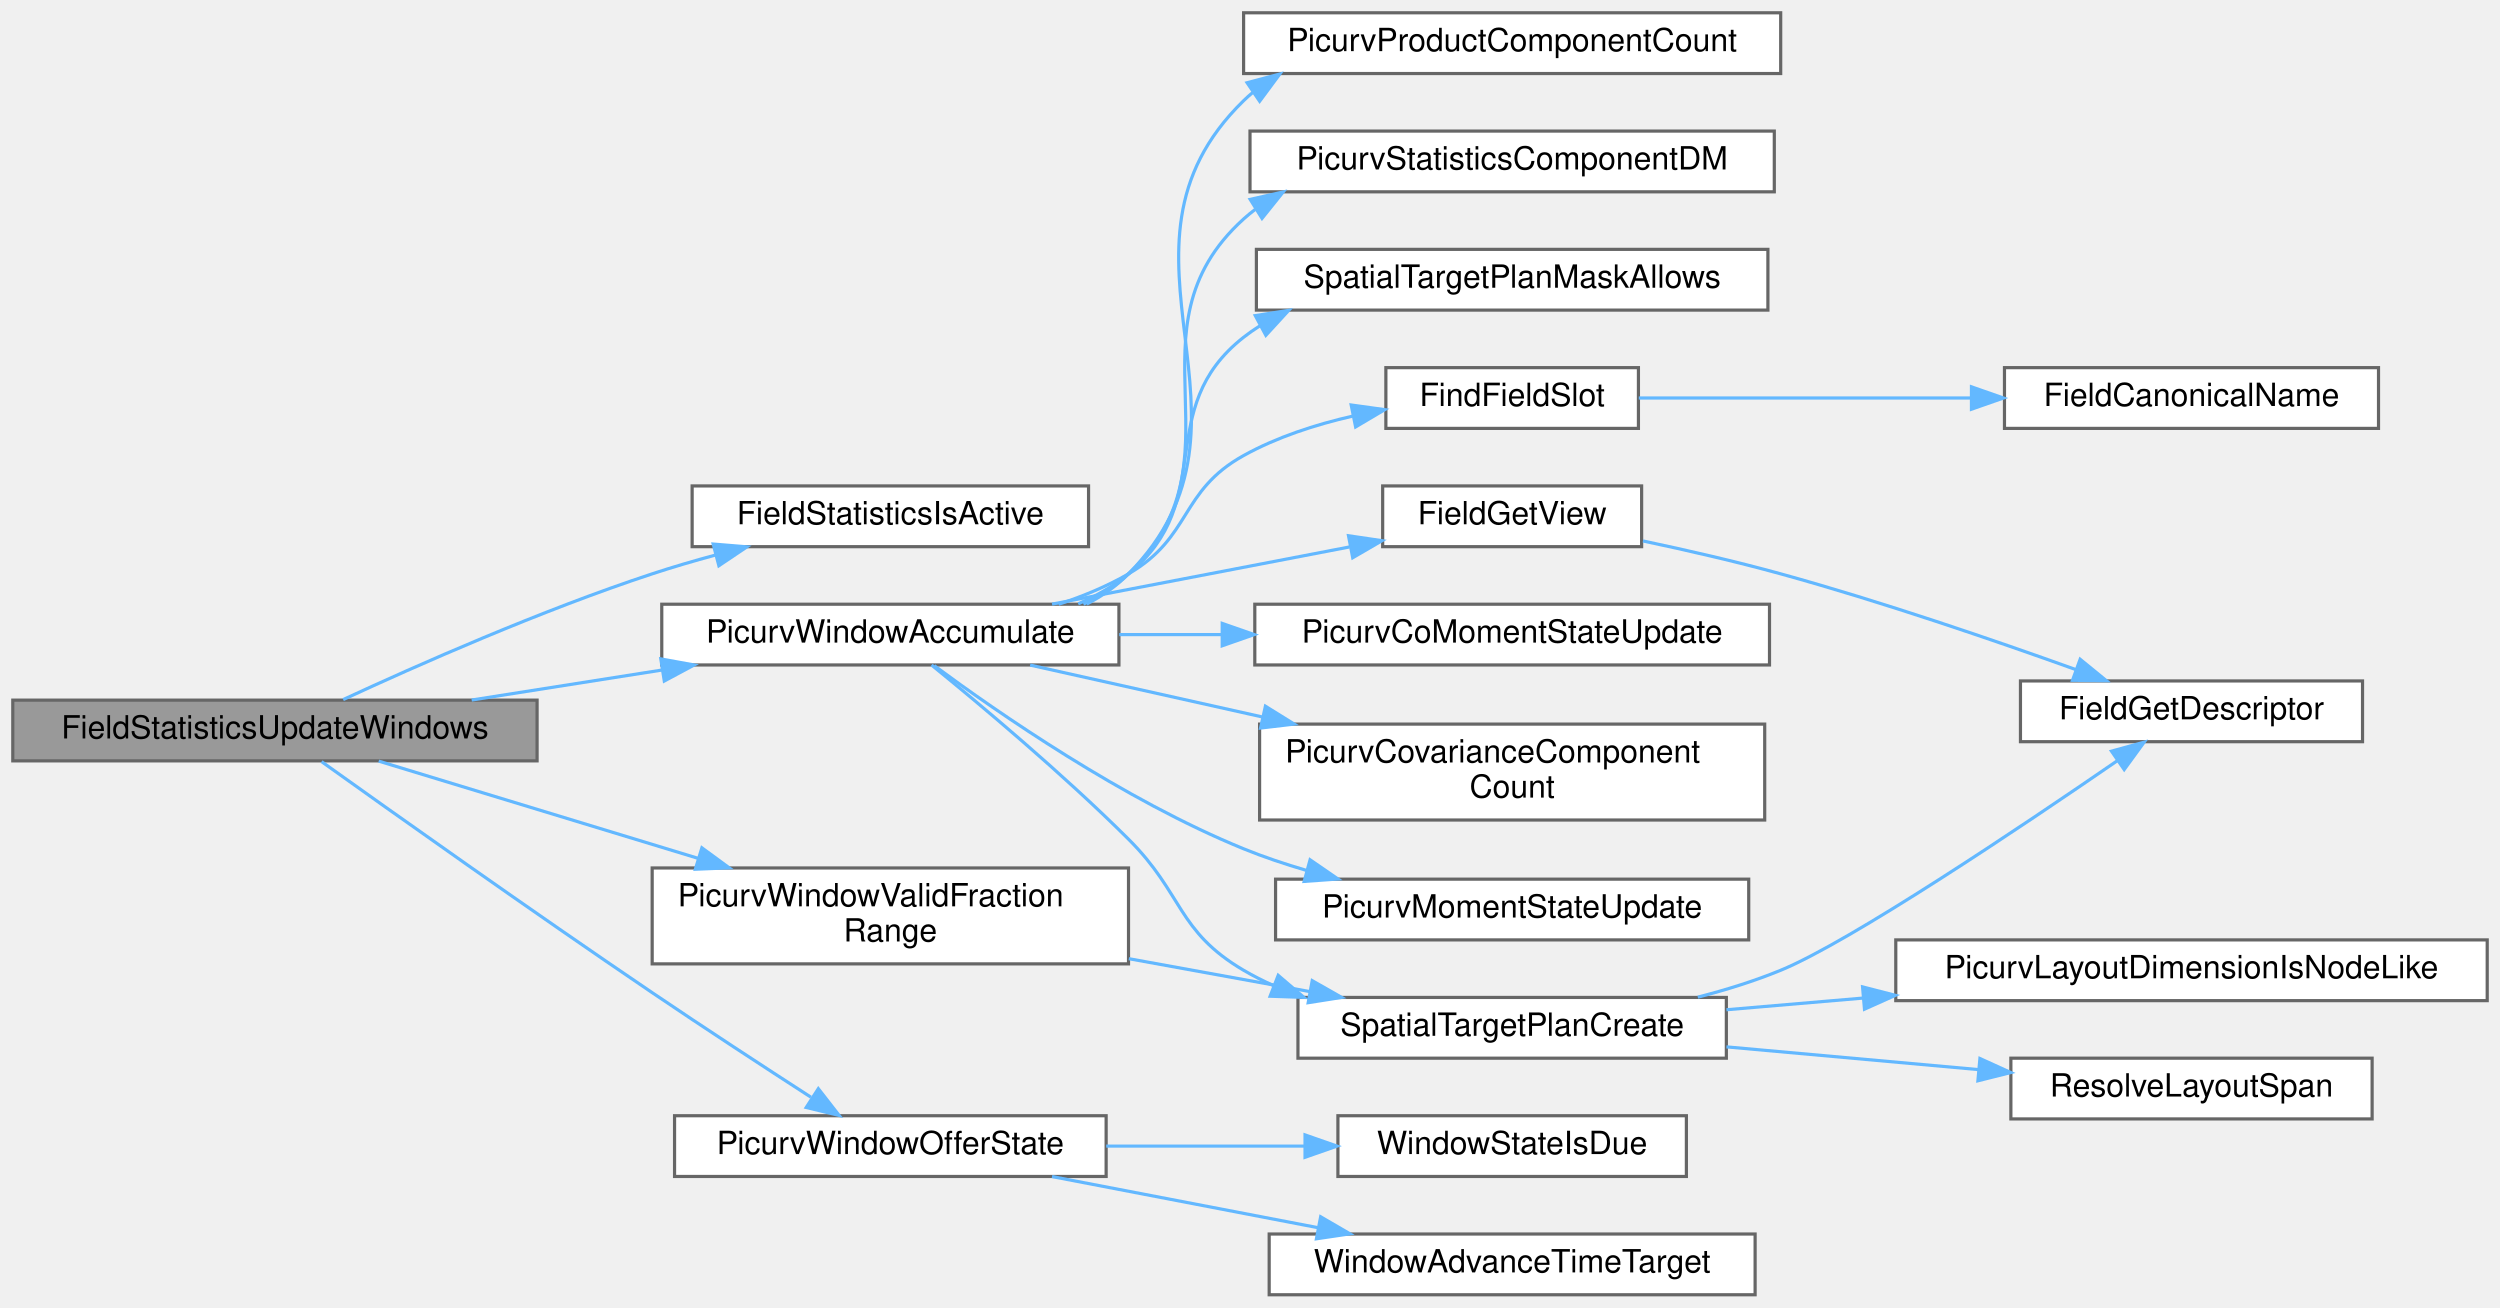
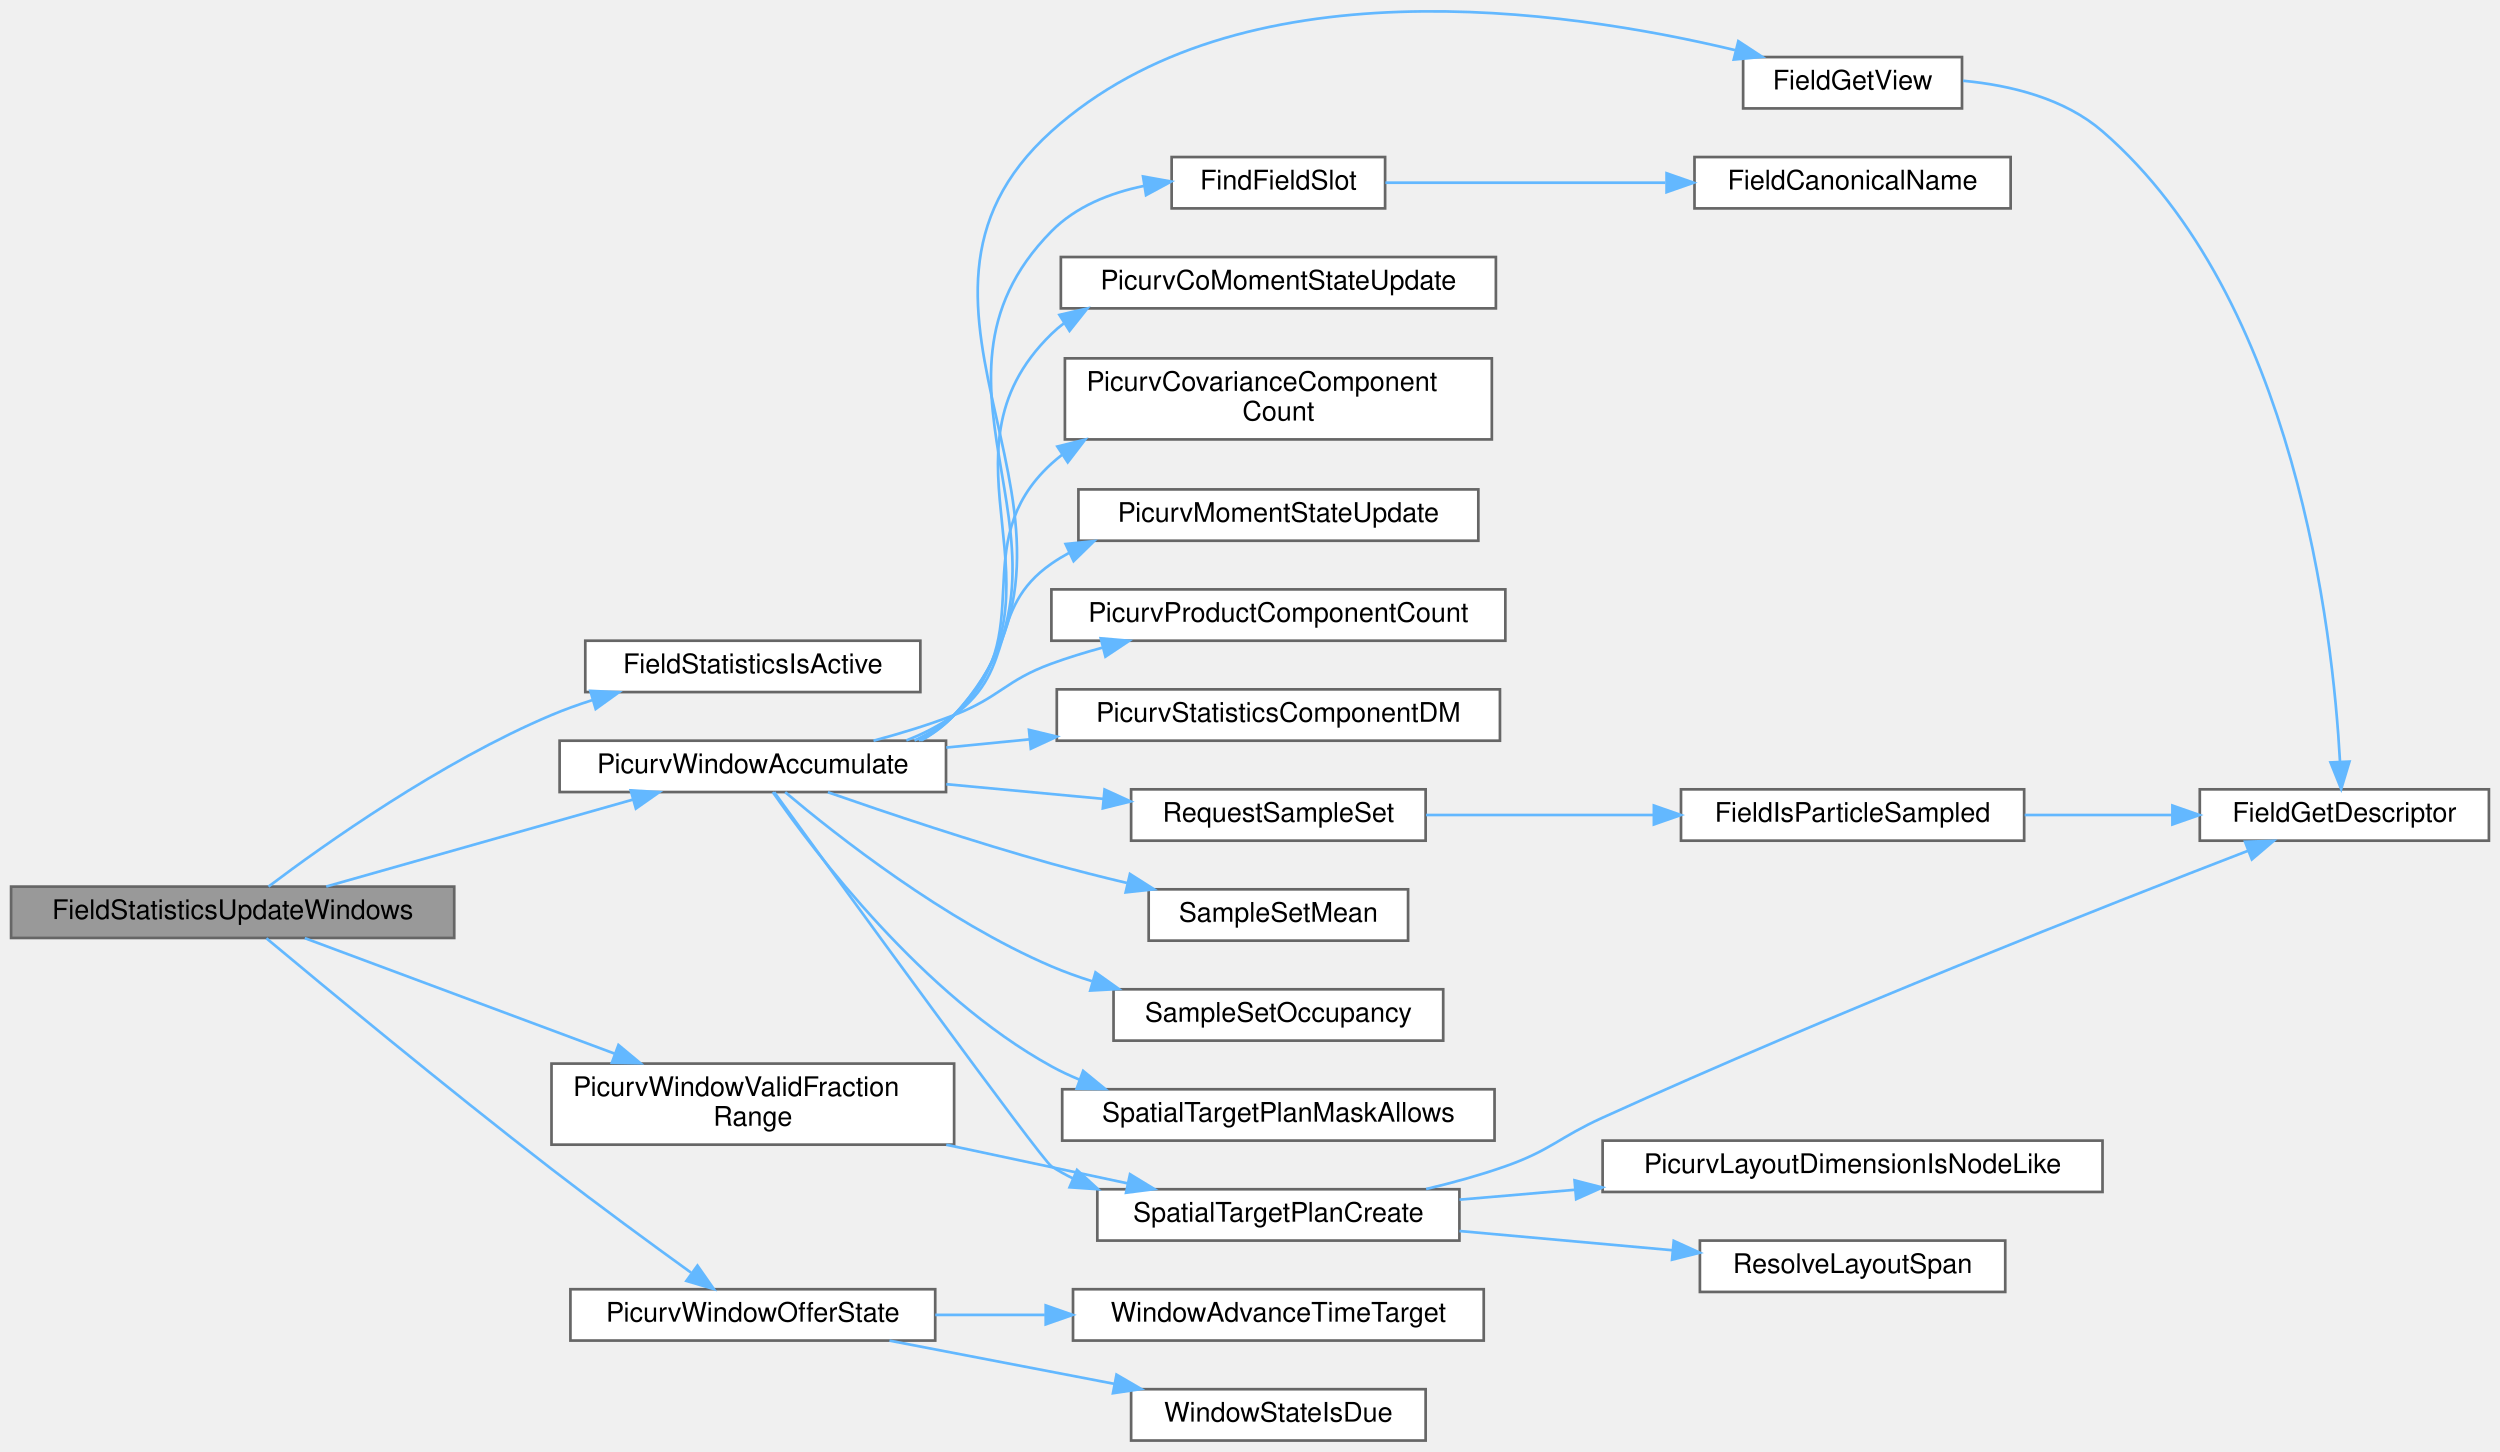
- <svg xmlns="http://www.w3.org/2000/svg" xmlns:xlink="http://www.w3.org/1999/xlink" width="782pt" height="409pt" viewBox="0.00 0.00 782.00 409.00">
-   <g id="graph0" class="graph" transform="scale(1 1) rotate(0) translate(4 405)">
+ <svg xmlns="http://www.w3.org/2000/svg" xmlns:xlink="http://www.w3.org/1999/xlink" width="925pt" height="537pt" viewBox="0.00 0.00 925.00 537.12">
+   <g id="graph0" class="graph" transform="scale(1 1) rotate(0) translate(4 533.12)">
    <g id="Node000001" class="node">
      <g id="a_Node000001">
        <a xlink:title="Implementation of FieldStatisticsUpdateWindows().">
-           <polygon fill="#999999" stroke="#666666" points="164,-186 0,-186 0,-167 164,-167 164,-186" />
-           <text text-anchor="middle" x="82" y="-174" font-family="Helvetica,sans-Serif" font-size="10.00">FieldStatisticsUpdateWindows</text>
+           <polygon fill="#999999" stroke="#666666" points="164,-205 0,-205 0,-186 164,-186 164,-205" />
+           <text text-anchor="middle" x="82" y="-193" font-family="Helvetica,sans-Serif" font-size="10.00">FieldStatisticsUpdateWindows</text>
        </a>
      </g>
    </g>
    <g id="Node000002" class="node">
      <g id="a_Node000002">
        <a xlink:href="statistics__window_8c.html#a9b9f58f55649cb6c81a635ee9bc9666f" target="_top" xlink:title="Implementation of FieldStatisticsIsActive().">
-           <polygon fill="white" stroke="#666666" points="336.5,-253 212.5,-253 212.5,-234 336.5,-234 336.5,-253" />
-           <text text-anchor="middle" x="274.5" y="-241" font-family="Helvetica,sans-Serif" font-size="10.00">FieldStatisticsIsActive</text>
+           <polygon fill="white" stroke="#666666" points="336.5,-296 212.5,-296 212.5,-277 336.5,-277 336.5,-296" />
+           <text text-anchor="middle" x="274.5" y="-284" font-family="Helvetica,sans-Serif" font-size="10.00">FieldStatisticsIsActive</text>
        </a>
      </g>
    </g>
    <g id="edge1_Node000001_Node000002" class="edge">
      <g id="a_edge1_Node000001_Node000002">
        <a xlink:title=" ">
-           <path fill="none" stroke="#63b8ff" d="M103.34,-186.17C126.39,-196.85 165.28,-214.06 200,-225.5 206.37,-227.6 213.12,-229.58 219.86,-231.4" />
-           <polygon fill="#63b8ff" stroke="#63b8ff" points="219.09,-234.82 229.65,-233.95 220.86,-228.04 219.09,-234.82" />
+           <path fill="none" stroke="#63b8ff" d="M95.26,-205.01C115.8,-220.5 158.97,-251.2 200,-268.5 204.79,-270.52 209.87,-272.35 215.01,-273.99" />
+           <polygon fill="#63b8ff" stroke="#63b8ff" points="214.37,-277.45 224.95,-276.93 216.35,-270.74 214.37,-277.45" />
        </a>
      </g>
    </g>
    <g id="Node000003" class="node">
      <g id="a_Node000003">
        <a xlink:href="statistics__accumulator_8c.html#ac199c3ee112b718bc76ee00854617bc6" target="_top" xlink:title="Applies one accepted completed state to a window's accumulators.">
-           <polygon fill="white" stroke="#666666" points="346,-216 203,-216 203,-197 346,-197 346,-216" />
-           <text text-anchor="middle" x="274.5" y="-204" font-family="Helvetica,sans-Serif" font-size="10.00">PicurvWindowAccumulate</text>
+           <polygon fill="white" stroke="#666666" points="346,-259 203,-259 203,-240 346,-240 346,-259" />
+           <text text-anchor="middle" x="274.5" y="-247" font-family="Helvetica,sans-Serif" font-size="10.00">PicurvWindowAccumulate</text>
        </a>
      </g>
    </g>
    <g id="edge2_Node000001_Node000003" class="edge">
      <g id="a_edge2_Node000001_Node000003">
        <a xlink:title=" ">
-           <path fill="none" stroke="#63b8ff" d="M143.54,-186.03C162.46,-189.01 183.51,-192.33 203.05,-195.41" />
-           <polygon fill="#63b8ff" stroke="#63b8ff" points="202.7,-198.89 213.12,-196.99 203.79,-191.98 202.7,-198.89" />
-         </a>
-       </g>
-     </g>
-     <g id="Node000017" class="node">
-       <g id="a_Node000017">
+           <path fill="none" stroke="#63b8ff" d="M116.62,-205.03C148.21,-213.99 195.67,-227.44 230.11,-237.2" />
+           <polygon fill="#63b8ff" stroke="#63b8ff" points="229.32,-240.61 239.9,-239.97 231.23,-233.88 229.32,-240.61" />
+         </a>
+       </g>
+     </g>
+     <g id="Node000021" class="node">
+       <g id="a_Node000021">
        <a xlink:href="statistics__window_8c.html#aad449fd5339f1f137fe1e63141593c12" target="_top" xlink:title="Implementation of PicurvWindowOfferState().">
          <polygon fill="white" stroke="#666666" points="342,-56 207,-56 207,-37 342,-37 342,-56" />
          <text text-anchor="middle" x="274.5" y="-44" font-family="Helvetica,sans-Serif" font-size="10.00">PicurvWindowOfferState</text>
        </a>
      </g>
    </g>
-     <g id="edge17_Node000001_Node000017" class="edge">
-       <g id="a_edge17_Node000001_Node000017">
-         <a xlink:title=" ">
-           <path fill="none" stroke="#63b8ff" d="M96.59,-166.76C118.3,-151.25 162.2,-120.08 200,-94.5 216.46,-83.36 235.23,-71.11 249.68,-61.78" />
-           <polygon fill="#63b8ff" stroke="#63b8ff" points="251.97,-64.46 258.48,-56.1 248.18,-58.58 251.97,-64.46" />
-         </a>
-       </g>
-     </g>
-     <g id="Node000020" class="node">
-       <g id="a_Node000020">
+     <g id="edge22_Node000001_Node000021" class="edge">
+       <g id="a_edge22_Node000001_Node000021">
+         <a xlink:title=" ">
+           <path fill="none" stroke="#63b8ff" d="M94.48,-185.87C115.27,-168.5 160.66,-130.89 200,-100.5 217.12,-87.27 236.9,-72.78 251.63,-62.14" />
+           <polygon fill="#63b8ff" stroke="#63b8ff" points="254.01,-64.75 260.08,-56.06 249.92,-59.07 254.01,-64.75" />
+         </a>
+       </g>
+     </g>
+     <g id="Node000024" class="node">
+       <g id="a_Node000024">
        <a xlink:href="statistics__accumulator_8c.html#aac17953586b16b372bb01e9044da1fdf" target="_top" xlink:title="Reports the range of per-point valid fraction across a window's domain.">
-           <polygon fill="white" stroke="#666666" points="349,-133.5 200,-133.5 200,-103.5 349,-103.5 349,-133.5" />
-           <text text-anchor="start" x="208" y="-121.5" font-family="Helvetica,sans-Serif" font-size="10.00">PicurvWindowValidFraction</text>
-           <text text-anchor="middle" x="274.5" y="-110.5" font-family="Helvetica,sans-Serif" font-size="10.00">Range</text>
-         </a>
-       </g>
-     </g>
-     <g id="edge20_Node000001_Node000020" class="edge">
-       <g id="a_edge20_Node000001_Node000020">
-         <a xlink:title=" ">
-           <path fill="none" stroke="#63b8ff" d="M114.46,-166.92C141.58,-158.66 181.48,-146.52 214.53,-136.46" />
-           <polygon fill="#63b8ff" stroke="#63b8ff" points="215.55,-139.8 224.09,-133.54 213.51,-133.11 215.55,-139.8" />
+           <polygon fill="white" stroke="#666666" points="349,-139.5 200,-139.5 200,-109.5 349,-109.5 349,-139.5" />
+           <text text-anchor="start" x="208" y="-127.5" font-family="Helvetica,sans-Serif" font-size="10.00">PicurvWindowValidFraction</text>
+           <text text-anchor="middle" x="274.5" y="-116.5" font-family="Helvetica,sans-Serif" font-size="10.00">Range</text>
+         </a>
+       </g>
+     </g>
+     <g id="edge25_Node000001_Node000024" class="edge">
+       <g id="a_edge25_Node000001_Node000024">
+         <a xlink:title=" ">
+           <path fill="none" stroke="#63b8ff" d="M108.69,-185.92C137.97,-175.01 186.51,-156.92 223.35,-143.19" />
+           <polygon fill="#63b8ff" stroke="#63b8ff" points="224.78,-146.39 232.93,-139.62 222.34,-139.83 224.78,-146.39" />
        </a>
      </g>
    </g>
    <g id="Node000004" class="node">
      <g id="a_Node000004">
        <a xlink:href="field__catalog_8c.html#a8e973bba212aed4167b3f294d220384e" target="_top" xlink:title="Resolve the existing DM and global/local vectors for one field.">
-           <polygon fill="white" stroke="#666666" points="509.5,-253 428.5,-253 428.5,-234 509.5,-234 509.5,-253" />
-           <text text-anchor="middle" x="469" y="-241" font-family="Helvetica,sans-Serif" font-size="10.00">FieldGetView</text>
+           <polygon fill="white" stroke="#666666" points="722,-512 641,-512 641,-493 722,-493 722,-512" />
+           <text text-anchor="middle" x="681.5" y="-500" font-family="Helvetica,sans-Serif" font-size="10.00">FieldGetView</text>
        </a>
      </g>
    </g>
    <g id="edge3_Node000003_Node000004" class="edge">
      <g id="a_edge3_Node000003_Node000004">
        <a xlink:title=" ">
-           <path fill="none" stroke="#63b8ff" d="M325.07,-216.03C353.65,-221.52 389.46,-228.4 418.09,-233.91" />
-           <polygon fill="#63b8ff" stroke="#63b8ff" points="417.81,-237.42 428.29,-235.87 419.13,-230.54 417.81,-237.42" />
+           <path fill="none" stroke="#63b8ff" d="M336.92,-259.14C341.41,-261.63 345.53,-264.71 349,-268.5 414.73,-340.27 312.69,-419.36 385,-484.5 454.46,-547.06 574.37,-529.82 637.99,-514.58" />
+           <polygon fill="#63b8ff" stroke="#63b8ff" points="639.22,-517.88 648.08,-512.07 637.53,-511.09 639.22,-517.88" />
        </a>
      </g>
    </g>
    <g id="Node000006" class="node">
      <g id="a_Node000006">
        <a xlink:href="statistics__accumulator_8c.html#a4cad0397032cef52f5f156845d47653d" target="_top" xlink:title="Internal helper: locates the storage slot holding one field's running mean.">
-           <polygon fill="white" stroke="#666666" points="508.5,-290 429.5,-290 429.5,-271 508.5,-271 508.5,-290" />
-           <text text-anchor="middle" x="469" y="-278" font-family="Helvetica,sans-Serif" font-size="10.00">FindFieldSlot</text>
+           <polygon fill="white" stroke="#666666" points="508.5,-475 429.5,-475 429.5,-456 508.5,-456 508.5,-475" />
+           <text text-anchor="middle" x="469" y="-463" font-family="Helvetica,sans-Serif" font-size="10.00">FindFieldSlot</text>
        </a>
      </g>
    </g>
    <g id="edge5_Node000003_Node000006" class="edge">
      <g id="a_edge5_Node000003_Node000006">
        <a xlink:title=" ">
-           <path fill="none" stroke="#63b8ff" d="M327.14,-216C334.75,-218.48 342.28,-221.6 349,-225.5 368.84,-237.02 364.93,-251.37 385,-262.5 395.37,-268.25 407.42,-272.17 419.07,-274.83" />
-           <polygon fill="#63b8ff" stroke="#63b8ff" points="418.65,-278.32 429.15,-276.86 420.04,-271.46 418.65,-278.32" />
+           <path fill="none" stroke="#63b8ff" d="M336.44,-259.08C341.09,-261.58 345.38,-264.67 349,-268.5 404.8,-327.42 328.05,-389.69 385,-447.5 394.06,-456.7 406.64,-461.71 419.27,-464.32" />
+           <polygon fill="#63b8ff" stroke="#63b8ff" points="418.91,-467.81 429.34,-465.94 420.02,-460.9 418.91,-467.81" />
        </a>
      </g>
    </g>
    <g id="Node000008" class="node">
      <g id="a_Node000008">
        <a xlink:href="statistics__moments_8c.html#a1f91d9ac50139a309f809b6e8774b426" target="_top" xlink:title="Applies one weighted paired sample to a co-moment accumulator.">
-           <polygon fill="white" stroke="#666666" points="549.5,-216 388.5,-216 388.5,-197 549.5,-197 549.5,-216" />
-           <text text-anchor="middle" x="469" y="-204" font-family="Helvetica,sans-Serif" font-size="10.00">PicurvCoMomentStateUpdate</text>
+           <polygon fill="white" stroke="#666666" points="549.5,-438 388.5,-438 388.5,-419 549.5,-419 549.5,-438" />
+           <text text-anchor="middle" x="469" y="-426" font-family="Helvetica,sans-Serif" font-size="10.00">PicurvCoMomentStateUpdate</text>
        </a>
      </g>
    </g>
    <g id="edge7_Node000003_Node000008" class="edge">
      <g id="a_edge7_Node000003_Node000008">
        <a xlink:title=" ">
-           <path fill="none" stroke="#63b8ff" d="M346.09,-206.5C356.5,-206.5 367.34,-206.5 378.07,-206.5" />
-           <polygon fill="#63b8ff" stroke="#63b8ff" points="378.31,-210 388.31,-206.5 378.31,-203 378.31,-210" />
+           <path fill="none" stroke="#63b8ff" d="M335.87,-259.1C340.71,-261.58 345.18,-264.67 349,-268.5 394.67,-314.3 338.7,-364.34 385,-409.5 386.47,-410.93 388.02,-412.26 389.65,-413.5" />
+           <polygon fill="#63b8ff" stroke="#63b8ff" points="387.97,-416.59 398.3,-418.96 391.71,-410.67 387.97,-416.59" />
        </a>
      </g>
    </g>
    <g id="Node000009" class="node">
      <g id="a_Node000009">
        <a xlink:href="statistics__accumulator_8c.html#a89f9b9d8f410ebba0a148b3cd28567c7" target="_top" xlink:title="Implementation of PicurvCovarianceComponentCount().">
-           <polygon fill="white" stroke="#666666" points="548,-178.5 390,-178.5 390,-148.5 548,-148.5 548,-178.5" />
-           <text text-anchor="start" x="398" y="-166.5" font-family="Helvetica,sans-Serif" font-size="10.00">PicurvCovarianceComponent</text>
-           <text text-anchor="middle" x="469" y="-155.5" font-family="Helvetica,sans-Serif" font-size="10.00">Count</text>
+           <polygon fill="white" stroke="#666666" points="548,-400.5 390,-400.5 390,-370.5 548,-370.5 548,-400.5" />
+           <text text-anchor="start" x="398" y="-388.5" font-family="Helvetica,sans-Serif" font-size="10.00">PicurvCovarianceComponent</text>
+           <text text-anchor="middle" x="469" y="-377.5" font-family="Helvetica,sans-Serif" font-size="10.00">Count</text>
        </a>
      </g>
    </g>
    <g id="edge8_Node000003_Node000009" class="edge">
      <g id="a_edge8_Node000003_Node000009">
        <a xlink:title=" ">
-           <path fill="none" stroke="#63b8ff" d="M318.22,-196.96C339.64,-192.17 366.24,-186.23 391.05,-180.69" />
-           <polygon fill="#63b8ff" stroke="#63b8ff" points="391.82,-184.1 400.82,-178.51 390.3,-177.27 391.82,-184.1" />
+           <path fill="none" stroke="#63b8ff" d="M334.32,-259.08C339.65,-261.55 344.67,-264.64 349,-268.5 382.11,-297.96 352.31,-331.57 385,-361.5 386.29,-362.68 387.64,-363.81 389.04,-364.88" />
+           <polygon fill="#63b8ff" stroke="#63b8ff" points="387.21,-367.87 397.49,-370.43 391.05,-362.02 387.21,-367.87" />
        </a>
      </g>
    </g>
    <g id="Node000010" class="node">
      <g id="a_Node000010">
        <a xlink:href="statistics__moments_8c.html#ac33195feecc8ab893fa26f363f84dcdd" target="_top" xlink:title="Applies one weighted sample to a scalar moment accumulator.">
-           <polygon fill="white" stroke="#666666" points="543,-130 395,-130 395,-111 543,-111 543,-130" />
-           <text text-anchor="middle" x="469" y="-118" font-family="Helvetica,sans-Serif" font-size="10.00">PicurvMomentStateUpdate</text>
+           <polygon fill="white" stroke="#666666" points="543,-352 395,-352 395,-333 543,-333 543,-352" />
+           <text text-anchor="middle" x="469" y="-340" font-family="Helvetica,sans-Serif" font-size="10.00">PicurvMomentStateUpdate</text>
        </a>
      </g>
    </g>
    <g id="edge9_Node000003_Node000010" class="edge">
      <g id="a_edge9_Node000003_Node000010">
        <a xlink:title=" ">
-           <path fill="none" stroke="#63b8ff" d="M288.24,-196.78C307.94,-182.22 347.44,-154.81 385,-139.5 391.25,-136.95 397.92,-134.71 404.65,-132.74" />
-           <polygon fill="#63b8ff" stroke="#63b8ff" points="405.79,-136.06 414.52,-130.05 403.95,-129.3 405.79,-136.06" />
+           <path fill="none" stroke="#63b8ff" d="M331.31,-259.11C337.6,-261.56 343.66,-264.64 349,-268.5 372.97,-285.84 360.69,-307.63 385,-324.5 387.12,-325.97 389.34,-327.32 391.63,-328.57" />
+           <polygon fill="#63b8ff" stroke="#63b8ff" points="390.25,-331.79 400.8,-332.86 393.22,-325.45 390.25,-331.79" />
        </a>
      </g>
    </g>
    <g id="Node000011" class="node">
      <g id="a_Node000011">
        <a xlink:href="statistics__accumulator_8c.html#a09de60b9eed64d8fd65b8e71cb3c2bfd" target="_top" xlink:title="Implementation of PicurvProductComponentCount().">
-           <polygon fill="white" stroke="#666666" points="553,-401 385,-401 385,-382 553,-382 553,-401" />
-           <text text-anchor="middle" x="469" y="-389" font-family="Helvetica,sans-Serif" font-size="10.00">PicurvProductComponentCount</text>
+           <polygon fill="white" stroke="#666666" points="553,-315 385,-315 385,-296 553,-296 553,-315" />
+           <text text-anchor="middle" x="469" y="-303" font-family="Helvetica,sans-Serif" font-size="10.00">PicurvProductComponentCount</text>
        </a>
      </g>
    </g>
    <g id="edge10_Node000003_Node000011" class="edge">
      <g id="a_edge10_Node000003_Node000011">
        <a xlink:title=" ">
-           <path fill="none" stroke="#63b8ff" d="M335.92,-216.05C340.74,-218.55 345.21,-221.65 349,-225.5 396.52,-273.71 336.54,-326.24 385,-373.5 385.95,-374.43 386.94,-375.31 387.95,-376.15" />
-           <polygon fill="#63b8ff" stroke="#63b8ff" points="386.09,-379.12 396.32,-381.84 390.02,-373.33 386.09,-379.12" />
+           <path fill="none" stroke="#63b8ff" d="M319.17,-259C329.12,-261.66 339.54,-264.84 349,-268.5 365.87,-275.03 368,-281.3 385,-287.5 391,-289.69 397.35,-291.65 403.75,-293.4" />
+           <polygon fill="#63b8ff" stroke="#63b8ff" points="403.26,-296.89 413.81,-295.98 405,-290.11 403.26,-296.89" />
        </a>
      </g>
    </g>
    <g id="Node000012" class="node">
      <g id="a_Node000012">
        <a xlink:href="statistics__accumulator_8c.html#ab1c638c02b088cf7313275a329b969b2" target="_top" xlink:title="Implementation of PicurvStatisticsComponentDM().">
-           <polygon fill="white" stroke="#666666" points="551,-364 387,-364 387,-345 551,-345 551,-364" />
-           <text text-anchor="middle" x="469" y="-352" font-family="Helvetica,sans-Serif" font-size="10.00">PicurvStatisticsComponentDM</text>
+           <polygon fill="white" stroke="#666666" points="551,-278 387,-278 387,-259 551,-259 551,-278" />
+           <text text-anchor="middle" x="469" y="-266" font-family="Helvetica,sans-Serif" font-size="10.00">PicurvStatisticsComponentDM</text>
        </a>
      </g>
    </g>
    <g id="edge11_Node000003_Node000012" class="edge">
      <g id="a_edge11_Node000003_Node000012">
        <a xlink:title=" ">
-           <path fill="none" stroke="#63b8ff" d="M334.9,-216.01C340.06,-218.5 344.87,-221.62 349,-225.5 386.77,-261.04 346.54,-301.71 385,-336.5 386.16,-337.55 387.37,-338.55 388.62,-339.49" />
-           <polygon fill="#63b8ff" stroke="#63b8ff" points="387.05,-342.64 397.39,-344.96 390.76,-336.69 387.05,-342.64" />
+           <path fill="none" stroke="#63b8ff" d="M346.09,-256.47C356.07,-257.45 366.44,-258.48 376.74,-259.49" />
+           <polygon fill="#63b8ff" stroke="#63b8ff" points="376.7,-263.01 387,-260.51 377.39,-256.04 376.7,-263.01" />
        </a>
      </g>
    </g>
    <g id="Node000013" class="node">
      <g id="a_Node000013">
+         <a xlink:href="statistics__accumulator_8c.html#afc462603cab4d156b7e12ead7b8a680b" target="_top" xlink:title="Internal helper: the sample set one field slot, or one covariance pair, uses.">
+           <polygon fill="white" stroke="#666666" points="523.5,-241 414.5,-241 414.5,-222 523.5,-222 523.5,-241" />
+           <text text-anchor="middle" x="469" y="-229" font-family="Helvetica,sans-Serif" font-size="10.00">RequestSampleSet</text>
+         </a>
+       </g>
+     </g>
+     <g id="edge12_Node000003_Node000013" class="edge">
+       <g id="a_edge12_Node000003_Node000013">
+         <a xlink:title=" ">
+           <path fill="none" stroke="#63b8ff" d="M346.09,-242.9C365.1,-241.12 385.55,-239.21 404.17,-237.47" />
+           <polygon fill="#63b8ff" stroke="#63b8ff" points="404.68,-240.94 414.31,-236.52 404.03,-233.97 404.68,-240.94" />
+         </a>
+       </g>
+     </g>
+     <g id="Node000015" class="node">
+       <g id="a_Node000015">
+         <a xlink:href="statistics__accumulator_8c.html#ae3f7bbfb19d51607fa45a04ccbeb37dc" target="_top" xlink:title="Internal helper: the mean a field slot is centred on within one sample set.">
+           <polygon fill="white" stroke="#666666" points="517,-204 421,-204 421,-185 517,-185 517,-204" />
+           <text text-anchor="middle" x="469" y="-192" font-family="Helvetica,sans-Serif" font-size="10.00">SampleSetMean</text>
+         </a>
+       </g>
+     </g>
+     <g id="edge15_Node000003_Node000015" class="edge">
+       <g id="a_edge15_Node000003_Node000015">
+         <a xlink:title=" ">
+           <path fill="none" stroke="#63b8ff" d="M302.29,-239.92C324.33,-232.23 356.47,-221.44 385,-213.5 393.99,-211 403.6,-208.57 412.97,-206.34" />
+           <polygon fill="#63b8ff" stroke="#63b8ff" points="414.07,-209.68 423.01,-204 412.48,-202.86 414.07,-209.68" />
+         </a>
+       </g>
+     </g>
+     <g id="Node000016" class="node">
+       <g id="a_Node000016">
+         <a xlink:href="statistics__accumulator_8c.html#aeeddc59e7c1845254195476ea012399d" target="_top" xlink:title="Internal helper: the occupancy vectors of one sample set.">
+           <polygon fill="white" stroke="#666666" points="530,-167 408,-167 408,-148 530,-148 530,-167" />
+           <text text-anchor="middle" x="469" y="-155" font-family="Helvetica,sans-Serif" font-size="10.00">SampleSetOccupancy</text>
+         </a>
+       </g>
+     </g>
+     <g id="edge16_Node000003_Node000016" class="edge">
+       <g id="a_edge16_Node000003_Node000016">
+         <a xlink:title=" ">
+           <path fill="none" stroke="#63b8ff" d="M286.48,-239.95C305.3,-224.08 345.55,-192.36 385,-175.5 389.79,-173.45 394.84,-171.63 399.99,-170" />
+           <polygon fill="#63b8ff" stroke="#63b8ff" points="401.33,-173.26 409.96,-167.11 399.38,-166.53 401.33,-173.26" />
+         </a>
+       </g>
+     </g>
+     <g id="Node000017" class="node">
+       <g id="a_Node000017">
        <a xlink:href="statistics__target_8c.html#a98b283a542e9394f15a1341a1640cfe5" target="_top" xlink:title="Resolves the iteration domain for one field on one block.">
          <polygon fill="white" stroke="#666666" points="536,-93 402,-93 402,-74 536,-74 536,-93" />
          <text text-anchor="middle" x="469" y="-81" font-family="Helvetica,sans-Serif" font-size="10.00">SpatialTargetPlanCreate</text>
        </a>
      </g>
    </g>
-     <g id="edge12_Node000003_Node000013" class="edge">
-       <g id="a_edge12_Node000003_Node000013">
-         <a xlink:title=" ">
-           <path fill="none" stroke="#63b8ff" d="M287.39,-196.98C302.29,-184.87 328.38,-163.04 349,-142.5 366.18,-125.39 364.1,-113.8 385,-101.5 388.01,-99.73 391.18,-98.13 394.45,-96.68" />
-           <polygon fill="#63b8ff" stroke="#63b8ff" points="395.82,-99.91 403.88,-93.02 393.29,-93.38 395.82,-99.91" />
-         </a>
-       </g>
-     </g>
-     <g id="Node000016" class="node">
-       <g id="a_Node000016">
+     <g id="edge17_Node000003_Node000017" class="edge">
+       <g id="a_edge17_Node000003_Node000017">
+         <a xlink:title=" ">
+           <path fill="none" stroke="#63b8ff" d="M282.42,-239.96C305.91,-207.6 381.38,-103.84 385,-101.5 387.58,-99.83 390.29,-98.32 393.09,-96.94" />
+           <polygon fill="#63b8ff" stroke="#63b8ff" points="394.48,-100.15 402.3,-93 391.73,-93.72 394.48,-100.15" />
+         </a>
+       </g>
+     </g>
+     <g id="Node000020" class="node">
+       <g id="a_Node000020">
        <a xlink:href="statistics__target_8c.html#a0daf3bdcee1e37be7672d0507656dc8b" target="_top" xlink:title="Reports whether a point passes the plan's mask.">
-           <polygon fill="white" stroke="#666666" points="549,-327 389,-327 389,-308 549,-308 549,-327" />
-           <text text-anchor="middle" x="469" y="-315" font-family="Helvetica,sans-Serif" font-size="10.00">SpatialTargetPlanMaskAllows</text>
-         </a>
-       </g>
-     </g>
-     <g id="edge16_Node000003_Node000016" class="edge">
-       <g id="a_edge16_Node000003_Node000016">
-         <a xlink:title=" ">
-           <path fill="none" stroke="#63b8ff" d="M333.26,-216.13C338.93,-218.59 344.31,-221.66 349,-225.5 377.31,-248.65 356.24,-276.91 385,-299.5 386.61,-300.76 388.29,-301.94 390.02,-303.04" />
-           <polygon fill="#63b8ff" stroke="#63b8ff" points="388.65,-306.28 399.12,-307.92 391.96,-300.11 388.65,-306.28" />
+           <polygon fill="white" stroke="#666666" points="549,-130 389,-130 389,-111 549,-111 549,-130" />
+           <text text-anchor="middle" x="469" y="-118" font-family="Helvetica,sans-Serif" font-size="10.00">SpatialTargetPlanMaskAllows</text>
+         </a>
+       </g>
+     </g>
+     <g id="edge21_Node000003_Node000020" class="edge">
+       <g id="a_edge21_Node000003_Node000020">
+         <a xlink:title=" ">
+           <path fill="none" stroke="#63b8ff" d="M281.89,-239.96C297.01,-218.2 337.33,-164.72 385,-138.5 388.29,-136.69 391.76,-135.06 395.32,-133.59" />
+           <polygon fill="#63b8ff" stroke="#63b8ff" points="396.75,-136.8 404.94,-130.08 394.35,-130.22 396.75,-136.8" />
        </a>
      </g>
    </g>
    <g id="Node000005" class="node">
      <g id="a_Node000005">
        <a xlink:href="field__catalog_8c.html#af63f334e53a107f8f499473db992d486" target="_top" xlink:title="Returns the immutable catalog descriptor for one typed field identity.">
-           <polygon fill="white" stroke="#666666" points="735,-192 628,-192 628,-173 735,-173 735,-192" />
-           <text text-anchor="middle" x="681.5" y="-180" font-family="Helvetica,sans-Serif" font-size="10.00">FieldGetDescriptor</text>
+           <polygon fill="white" stroke="#666666" points="917,-241 810,-241 810,-222 917,-222 917,-241" />
+           <text text-anchor="middle" x="863.5" y="-229" font-family="Helvetica,sans-Serif" font-size="10.00">FieldGetDescriptor</text>
        </a>
      </g>
    </g>
    <g id="edge4_Node000004_Node000005" class="edge">
      <g id="a_edge4_Node000004_Node000005">
        <a xlink:title=" ">
-           <path fill="none" stroke="#63b8ff" d="M509.91,-235.79C523.64,-232.89 539.07,-229.35 553,-225.5 584.61,-216.77 619.89,-204.69 645.31,-195.55" />
-           <polygon fill="#63b8ff" stroke="#63b8ff" points="646.67,-198.78 654.88,-192.08 644.28,-192.2 646.67,-198.78" />
+           <path fill="none" stroke="#63b8ff" d="M722.39,-503.23C740.04,-501.57 759.93,-496.7 774,-484.5 845.46,-422.55 859.23,-299.5 861.88,-251.41" />
+           <polygon fill="#63b8ff" stroke="#63b8ff" points="865.39,-251.27 862.33,-241.12 858.39,-250.96 865.39,-251.27" />
        </a>
      </g>
    </g>
    <g id="Node000007" class="node">
      <g id="a_Node000007">
        <a xlink:href="field__catalog_8c.html#a74361de4d5c4ce58fd3de6d7ff4905ac" target="_top" xlink:title="Return the canonical printable name for an ID.">
-           <polygon fill="white" stroke="#666666" points="740,-290 623,-290 623,-271 740,-271 740,-290" />
-           <text text-anchor="middle" x="681.5" y="-278" font-family="Helvetica,sans-Serif" font-size="10.00">FieldCanonicalName</text>
+           <polygon fill="white" stroke="#666666" points="740,-475 623,-475 623,-456 740,-456 740,-475" />
+           <text text-anchor="middle" x="681.5" y="-463" font-family="Helvetica,sans-Serif" font-size="10.00">FieldCanonicalName</text>
        </a>
      </g>
    </g>
    <g id="edge6_Node000006_Node000007" class="edge">
      <g id="a_edge6_Node000006_Node000007">
        <a xlink:title=" ">
-           <path fill="none" stroke="#63b8ff" d="M508.61,-280.5C537.54,-280.5 577.89,-280.5 612.23,-280.5" />
-           <polygon fill="#63b8ff" stroke="#63b8ff" points="612.67,-284 622.67,-280.5 612.67,-277 612.67,-284" />
-         </a>
-       </g>
-     </g>
-     <g id="edge13_Node000013_Node000005" class="edge">
-       <g id="a_edge13_Node000013_Node000005">
-         <a xlink:title=" ">
-           <path fill="none" stroke="#63b8ff" d="M527.07,-93.09C535.91,-95.36 544.82,-98.14 553,-101.5 574.64,-110.39 628.03,-146.22 658.42,-167.13" />
-           <polygon fill="#63b8ff" stroke="#63b8ff" points="656.47,-170.04 666.69,-172.85 660.45,-164.28 656.47,-170.04" />
+           <path fill="none" stroke="#63b8ff" d="M508.61,-465.5C537.54,-465.5 577.89,-465.5 612.23,-465.5" />
+           <polygon fill="#63b8ff" stroke="#63b8ff" points="612.67,-469 622.67,-465.5 612.67,-462 612.67,-469" />
        </a>
      </g>
    </g>
    <g id="Node000014" class="node">
      <g id="a_Node000014">
+         <a xlink:href="statistics__accumulator_8c.html#ad426ec888c49dacd3f41a59608a5d6dd" target="_top" xlink:title="Internal helper: whether a catalogued field is measured only where particles are.">
+           <polygon fill="white" stroke="#666666" points="745,-241 618,-241 618,-222 745,-222 745,-241" />
+           <text text-anchor="middle" x="681.5" y="-229" font-family="Helvetica,sans-Serif" font-size="10.00">FieldIsParticleSampled</text>
+         </a>
+       </g>
+     </g>
+     <g id="edge13_Node000013_Node000014" class="edge">
+       <g id="a_edge13_Node000013_Node000014">
+         <a xlink:title=" ">
+           <path fill="none" stroke="#63b8ff" d="M523.66,-231.5C549.27,-231.5 580.28,-231.5 607.95,-231.5" />
+           <polygon fill="#63b8ff" stroke="#63b8ff" points="607.97,-235 617.97,-231.5 607.97,-228 607.97,-235" />
+         </a>
+       </g>
+     </g>
+     <g id="edge14_Node000014_Node000005" class="edge">
+       <g id="a_edge14_Node000014_Node000005">
+         <a xlink:title=" ">
+           <path fill="none" stroke="#63b8ff" d="M745.2,-231.5C762.84,-231.5 782.03,-231.5 799.68,-231.5" />
+           <polygon fill="#63b8ff" stroke="#63b8ff" points="799.87,-235 809.87,-231.5 799.87,-228 799.87,-235" />
+         </a>
+       </g>
+     </g>
+     <g id="edge18_Node000017_Node000005" class="edge">
+       <g id="a_edge18_Node000017_Node000005">
+         <a xlink:title=" ">
+           <path fill="none" stroke="#63b8ff" d="M523.68,-93.08C533.56,-95.42 543.68,-98.22 553,-101.5 569.87,-107.44 572.71,-112.11 589,-119.5 673.71,-157.96 775.62,-198.12 827.88,-218.28" />
+           <polygon fill="#63b8ff" stroke="#63b8ff" points="826.75,-221.6 837.34,-221.93 829.27,-215.07 826.75,-221.6" />
+         </a>
+       </g>
+     </g>
+     <g id="Node000018" class="node">
+       <g id="a_Node000018">
        <a xlink:href="statistics__target_8c.html#abe6b17fc654060fd9b99bfd092ee7686" target="_top" xlink:title="Implementation of PicurvLayoutDimensionIsNodeLike().">
          <polygon fill="white" stroke="#666666" points="774,-111 589,-111 589,-92 774,-92 774,-111" />
          <text text-anchor="middle" x="681.5" y="-99" font-family="Helvetica,sans-Serif" font-size="10.00">PicurvLayoutDimensionIsNodeLike</text>
        </a>
      </g>
    </g>
-     <g id="edge14_Node000013_Node000014" class="edge">
-       <g id="a_edge14_Node000013_Node000014">
+     <g id="edge19_Node000017_Node000018" class="edge">
+       <g id="a_edge19_Node000017_Node000018">
        <a xlink:title=" ">
          <path fill="none" stroke="#63b8ff" d="M536.03,-89.15C549.64,-90.31 564.28,-91.56 578.83,-92.81" />
          <polygon fill="#63b8ff" stroke="#63b8ff" points="578.61,-96.3 588.87,-93.66 579.21,-89.33 578.61,-96.3" />
        </a>
      </g>
    </g>
-     <g id="Node000015" class="node">
-       <g id="a_Node000015">
+     <g id="Node000019" class="node">
+       <g id="a_Node000019">
        <a xlink:href="statistics__target_8c.html#a6c75ecd39a28863ad967e8c7df9761dd" target="_top" xlink:title="Internal helper: resolves the layout-valid index span for one dimension.">
          <polygon fill="white" stroke="#666666" points="738,-74 625,-74 625,-55 738,-55 738,-74" />
          <text text-anchor="middle" x="681.5" y="-62" font-family="Helvetica,sans-Serif" font-size="10.00">ResolveLayoutSpan</text>
        </a>
      </g>
    </g>
-     <g id="edge15_Node000013_Node000015" class="edge">
-       <g id="a_edge15_Node000013_Node000015">
+     <g id="edge20_Node000017_Node000019" class="edge">
+       <g id="a_edge20_Node000017_Node000019">
        <a xlink:title=" ">
          <path fill="none" stroke="#63b8ff" d="M536.03,-77.54C561.14,-75.27 589.73,-72.69 614.82,-70.43" />
          <polygon fill="#63b8ff" stroke="#63b8ff" points="615.32,-73.9 624.97,-69.51 614.69,-66.93 615.32,-73.9" />
        </a>
      </g>
    </g>
-     <g id="Node000018" class="node">
-       <g id="a_Node000018">
+     <g id="Node000022" class="node">
+       <g id="a_Node000022">
        <a xlink:href="statistics__window_8c.html#a5397b44a6781de4594ca0d810fcc78fd" target="_top" xlink:title="Internal helper: advances the time-cadence target past the accepted time.">
-           <polygon fill="white" stroke="#666666" points="545,-19 393,-19 393,0 545,0 545,-19" />
-           <text text-anchor="middle" x="469" y="-7" font-family="Helvetica,sans-Serif" font-size="10.00">WindowAdvanceTimeTarget</text>
-         </a>
-       </g>
-     </g>
-     <g id="edge18_Node000017_Node000018" class="edge">
-       <g id="a_edge18_Node000017_Node000018">
+           <polygon fill="white" stroke="#666666" points="545,-56 393,-56 393,-37 545,-37 545,-56" />
+           <text text-anchor="middle" x="469" y="-44" font-family="Helvetica,sans-Serif" font-size="10.00">WindowAdvanceTimeTarget</text>
+         </a>
+       </g>
+     </g>
+     <g id="edge23_Node000021_Node000022" class="edge">
+       <g id="a_edge23_Node000021_Node000022">
+         <a xlink:title=" ">
+           <path fill="none" stroke="#63b8ff" d="M342.02,-46.5C355.09,-46.5 368.98,-46.5 382.58,-46.5" />
+           <polygon fill="#63b8ff" stroke="#63b8ff" points="382.9,-50 392.9,-46.5 382.9,-43 382.9,-50" />
+         </a>
+       </g>
+     </g>
+     <g id="Node000023" class="node">
+       <g id="a_Node000023">
+         <a xlink:href="statistics__window_8c.html#a97032f84060021e3f34c090eb0729667" target="_top" xlink:title="Internal helper: reports whether a state is due under the window's schedule.">
+           <polygon fill="white" stroke="#666666" points="523.5,-19 414.5,-19 414.5,0 523.5,0 523.5,-19" />
+           <text text-anchor="middle" x="469" y="-7" font-family="Helvetica,sans-Serif" font-size="10.00">WindowStateIsDue</text>
+         </a>
+       </g>
+     </g>
+     <g id="edge24_Node000021_Node000023" class="edge">
+       <g id="a_edge24_Node000021_Node000023">
        <a xlink:title=" ">
          <path fill="none" stroke="#63b8ff" d="M325.07,-36.97C350.46,-32.09 381.56,-26.11 408.26,-20.98" />
          <polygon fill="#63b8ff" stroke="#63b8ff" points="409.1,-24.39 418.26,-19.06 407.78,-17.51 409.1,-24.39" />
        </a>
      </g>
    </g>
-     <g id="Node000019" class="node">
-       <g id="a_Node000019">
-         <a xlink:href="statistics__window_8c.html#a97032f84060021e3f34c090eb0729667" target="_top" xlink:title="Internal helper: reports whether a state is due under the window's schedule.">
-           <polygon fill="white" stroke="#666666" points="523.5,-56 414.5,-56 414.5,-37 523.5,-37 523.5,-56" />
-           <text text-anchor="middle" x="469" y="-44" font-family="Helvetica,sans-Serif" font-size="10.00">WindowStateIsDue</text>
-         </a>
-       </g>
-     </g>
-     <g id="edge19_Node000017_Node000019" class="edge">
-       <g id="a_edge19_Node000017_Node000019">
-         <a xlink:title=" ">
-           <path fill="none" stroke="#63b8ff" d="M342.02,-46.5C362.1,-46.5 384.1,-46.5 404.01,-46.5" />
-           <polygon fill="#63b8ff" stroke="#63b8ff" points="404.21,-50 414.21,-46.5 404.21,-43 404.21,-50" />
-         </a>
-       </g>
-     </g>
-     <g id="edge21_Node000020_Node000013" class="edge">
-       <g id="a_edge21_Node000020_Node000013">
-         <a xlink:title=" ">
-           <path fill="none" stroke="#63b8ff" d="M349.1,-105.12C367.73,-101.73 387.56,-98.13 405.58,-94.85" />
-           <polygon fill="#63b8ff" stroke="#63b8ff" points="406.46,-98.25 415.67,-93.01 405.2,-91.36 406.46,-98.25" />
+     <g id="edge26_Node000024_Node000017" class="edge">
+       <g id="a_edge26_Node000024_Node000017">
+         <a xlink:title=" ">
+           <path fill="none" stroke="#63b8ff" d="M346.09,-109.47C368.22,-104.75 392.3,-99.62 413.17,-95.18" />
+           <polygon fill="#63b8ff" stroke="#63b8ff" points="414.09,-98.56 423.14,-93.05 412.63,-91.71 414.09,-98.56" />
        </a>
      </g>
    </g>
  </g>
</svg>
